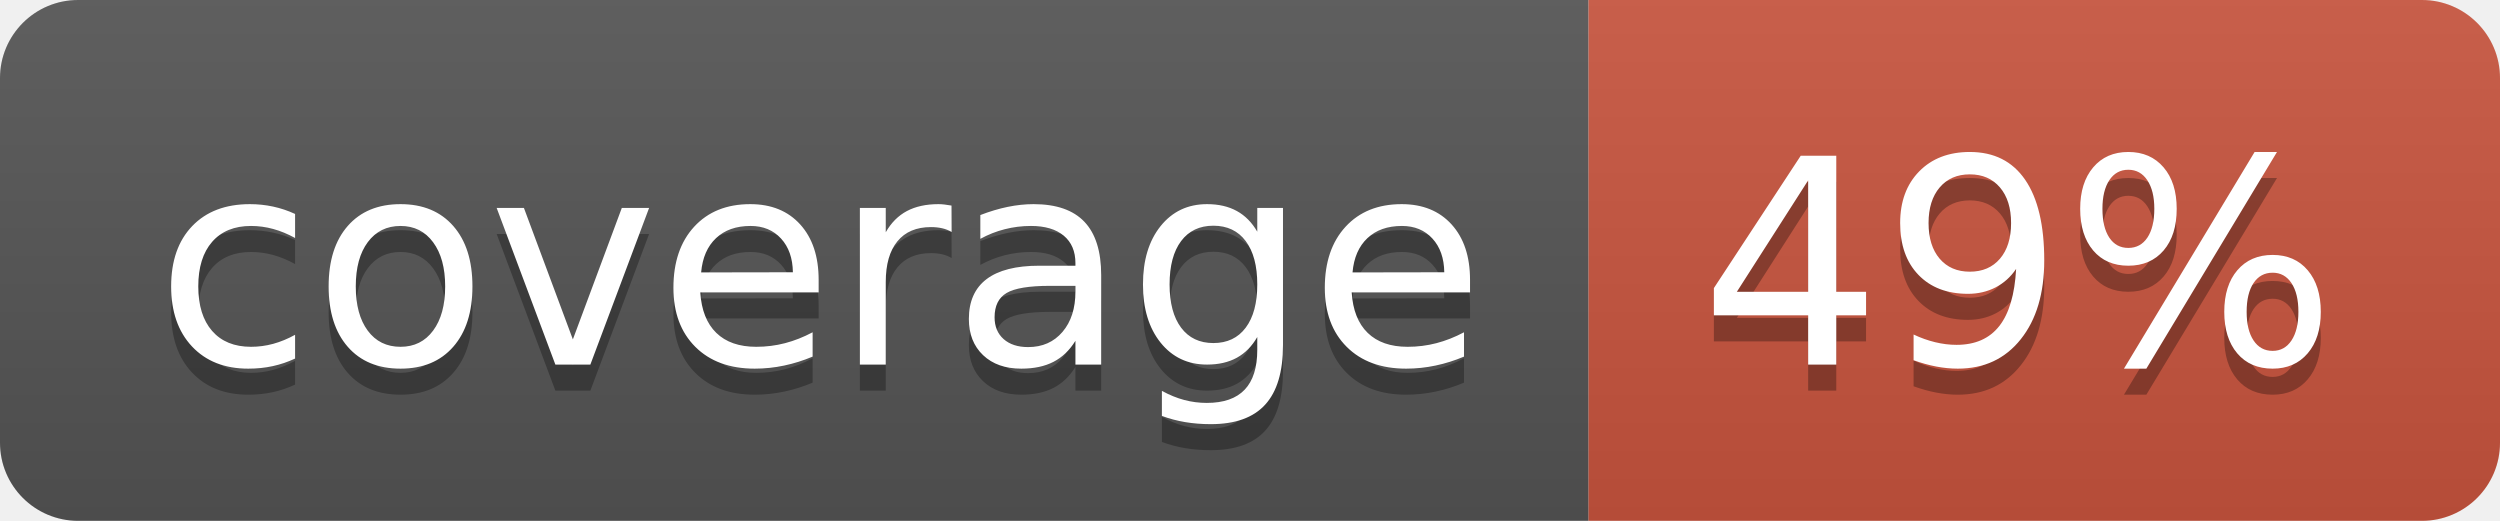
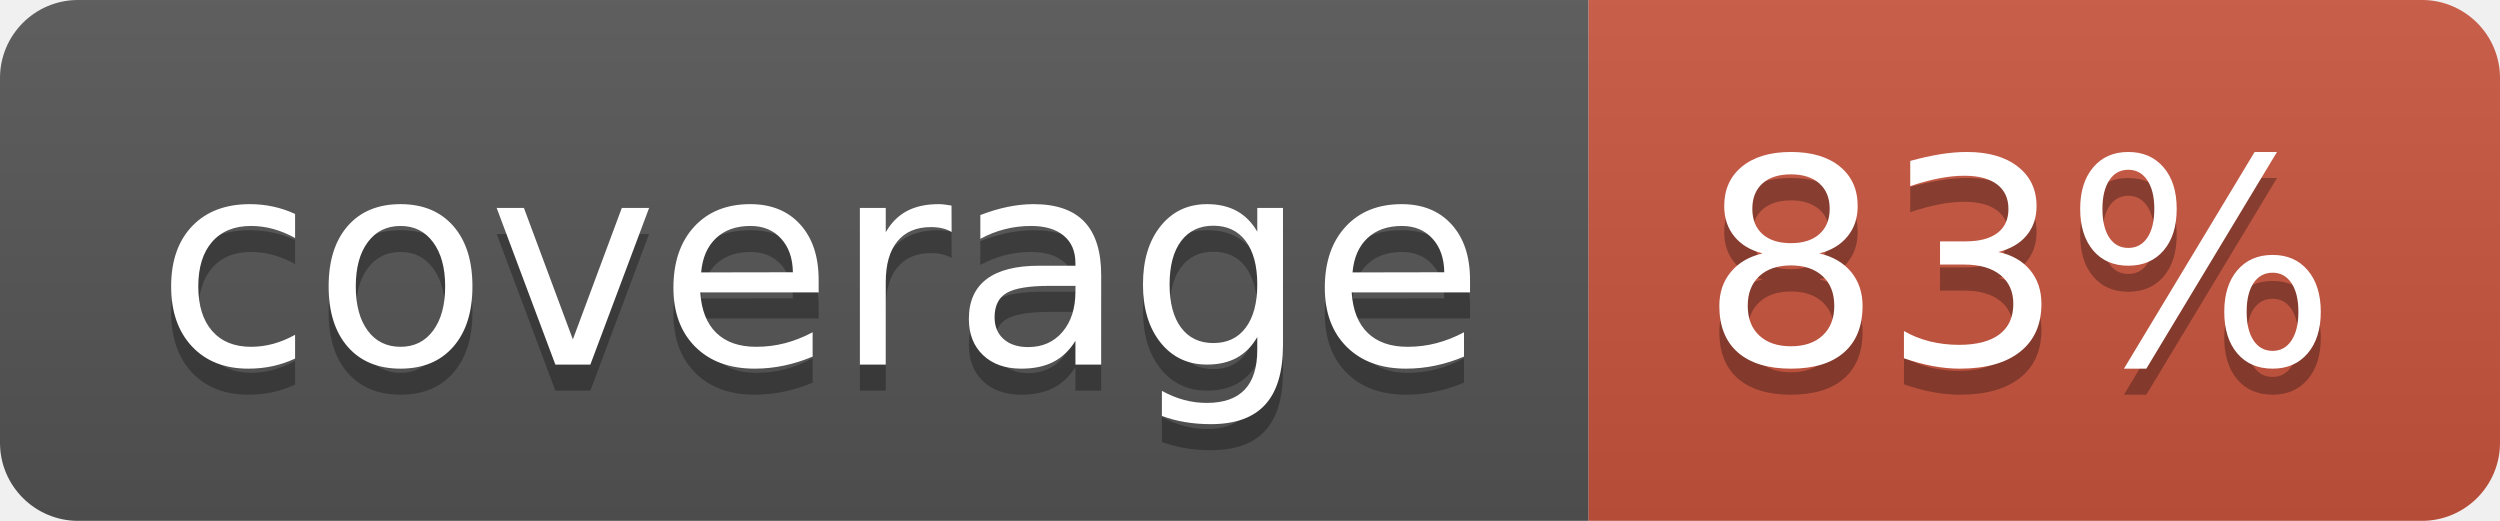
<svg xmlns="http://www.w3.org/2000/svg" width="96" height="20">
  <linearGradient id="b" x2="0" y2="100%">
    <stop offset="0" stop-color="#bbb" stop-opacity=".1" />
    <stop offset="1" stop-opacity=".1" />
  </linearGradient>
  <clipPath id="a">
    <rect width="96" height="20" rx="3" fill="#fff" />
  </clipPath>
  <g clip-path="url(#a)">
    <path fill="#555" d="M0 0h61v20H0z" />
    <path fill="#CA553E" d="M61 0h35v20H61z" />
    <path fill="url(#b)" d="M0 0h96v20H0z" />
  </g>
  <g fill="#fff" text-anchor="middle" font-family="DejaVu Sans,Verdana,Geneva,sans-serif" font-size="110">
    <text x="315" y="150" fill="#010101" fill-opacity=".3" transform="scale(.1)" textLength="510">coverage</text>
    <text x="315" y="140" transform="scale(.1)" textLength="510">coverage</text>
-     <text x="775" y="150" fill="#010101" fill-opacity=".3" transform="scale(.1)" textLength="250">49%</text>
-     <text x="775" y="140" transform="scale(.1)" textLength="250">49%</text>
+     <text x="775" y="150" fill="#010101" fill-opacity=".3" transform="scale(.1)" textLength="250">83%</text>
+     <text x="775" y="140" transform="scale(.1)" textLength="250">83%</text>
  </g>
</svg>
